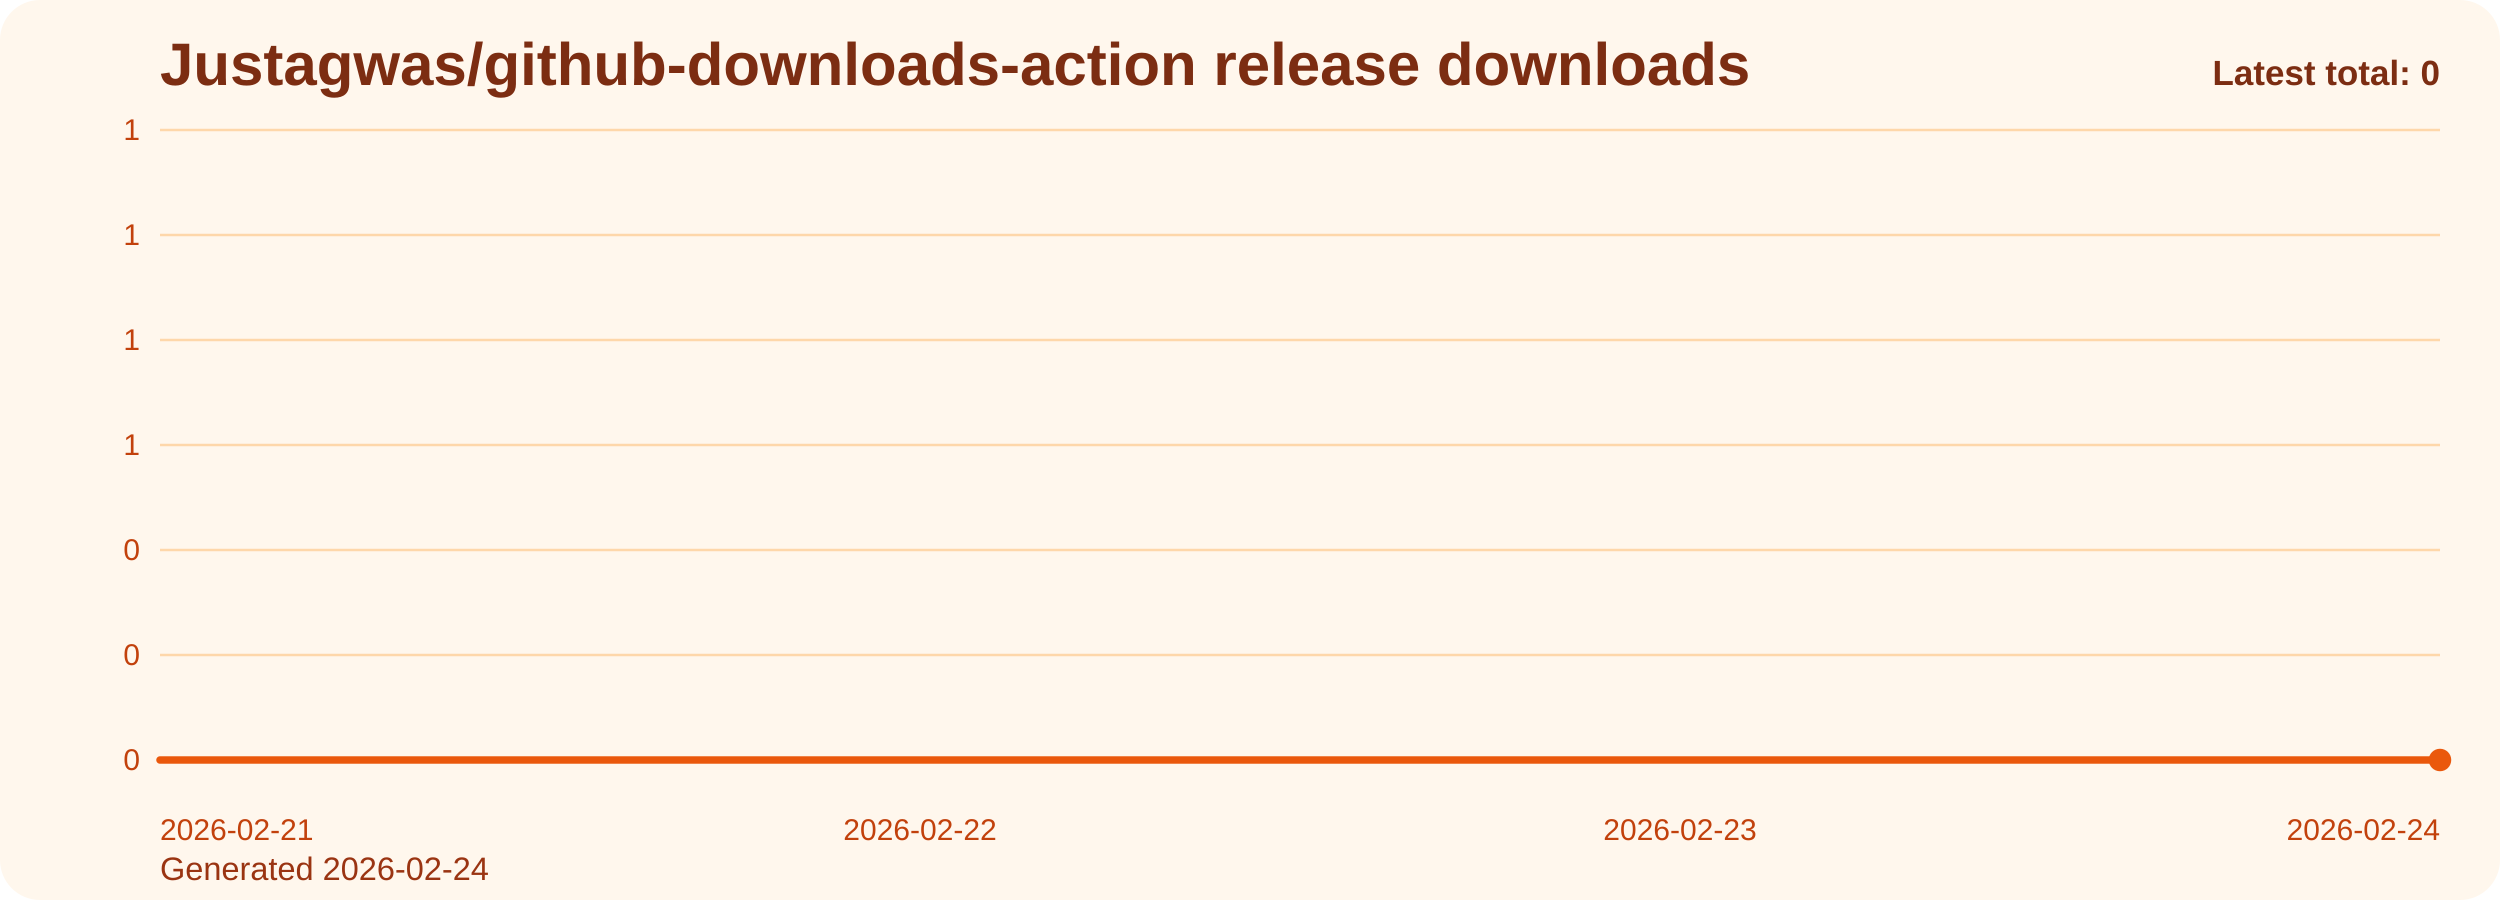
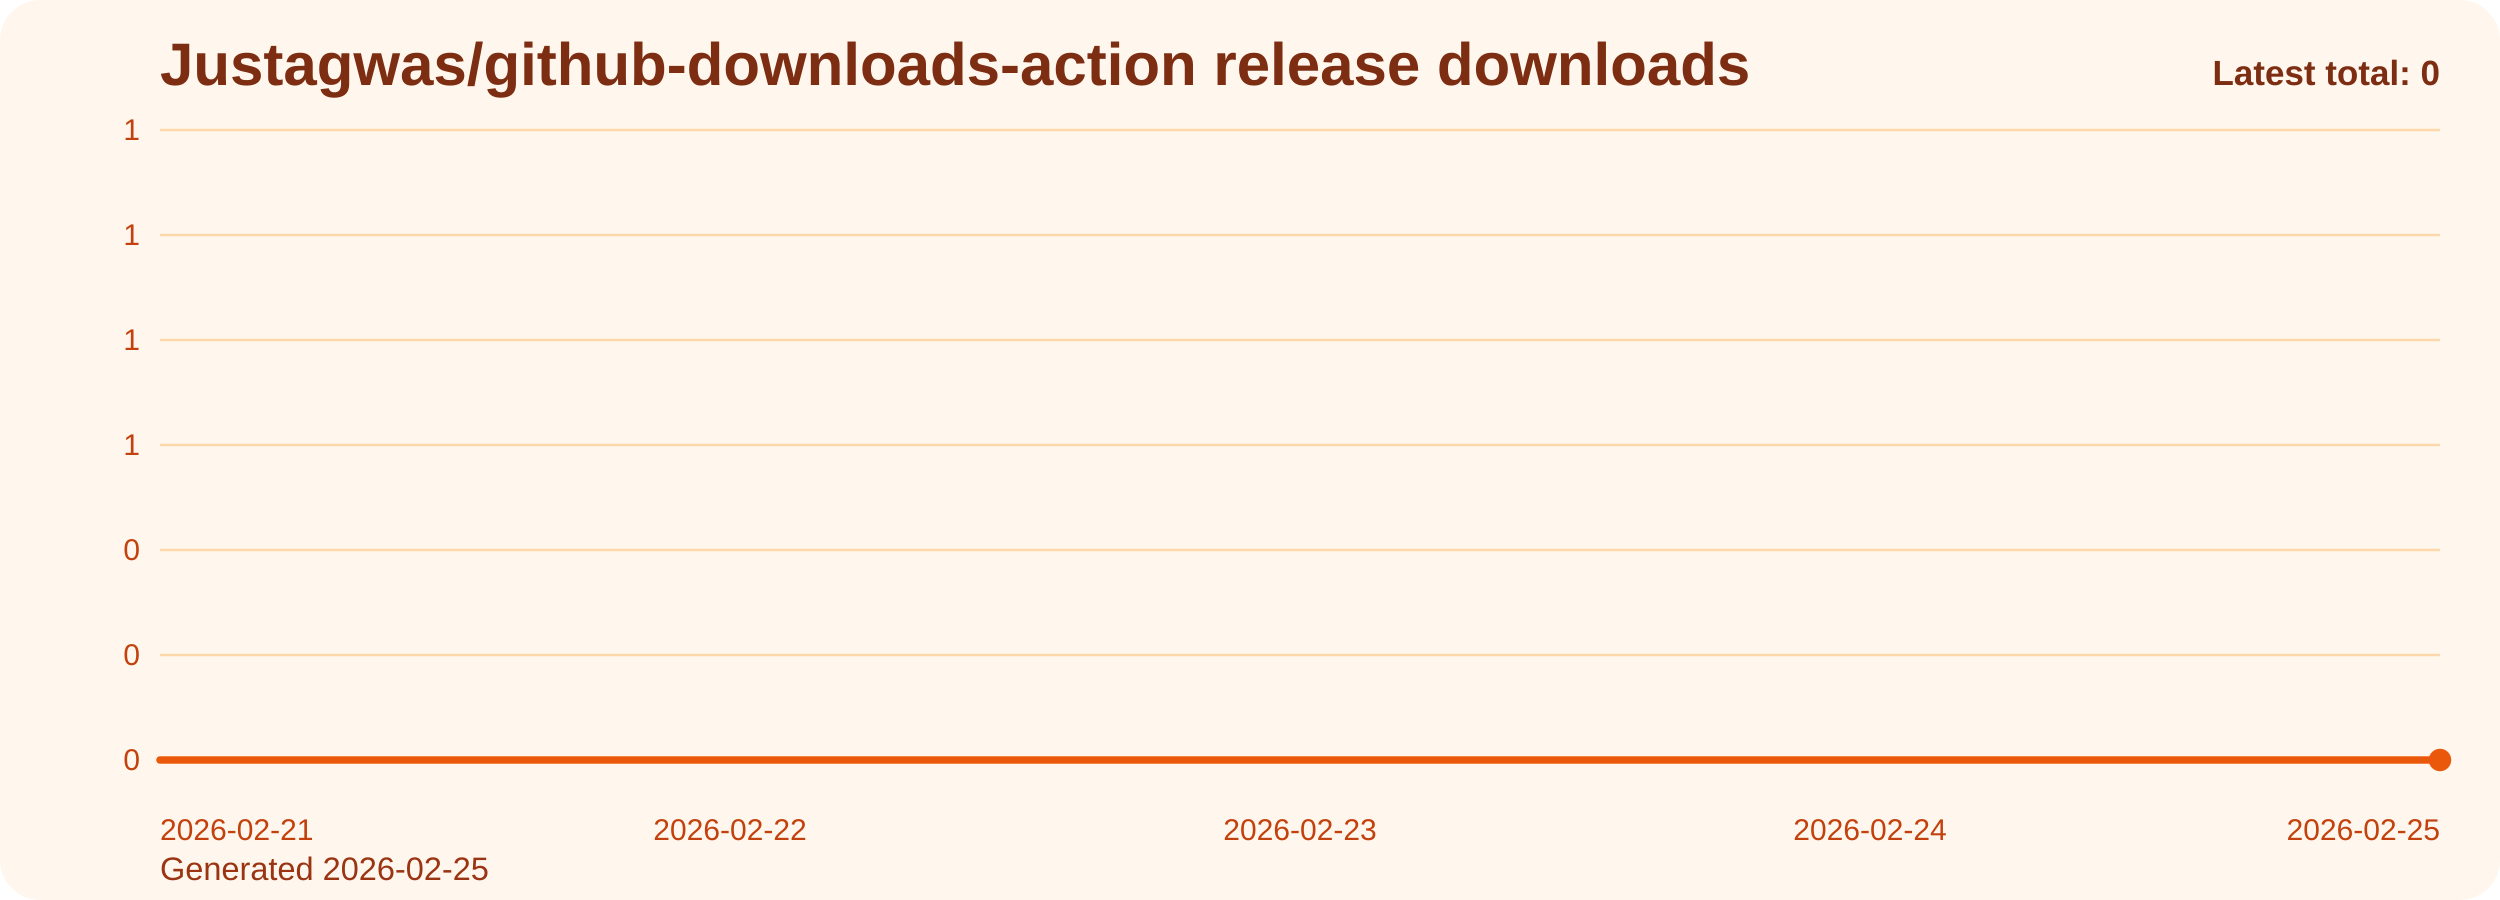
<svg xmlns="http://www.w3.org/2000/svg" viewBox="0 0 1000 360" role="img" aria-label="Justagwas/github-downloads-action release downloads chart">
  <defs>
    <linearGradient id="fill-total-trend-orange" x1="0" y1="0" x2="0" y2="1">
      <stop offset="0%" stop-color="#f97316" stop-opacity="0.32" />
      <stop offset="100%" stop-color="#f97316" stop-opacity="0.05" />
    </linearGradient>
    <style>
      .bg { fill: #fff7ed; }
      .title { font: 700 24px Arial, sans-serif; fill: #7c2d12; }
      .sub { font: 400 13px Arial, sans-serif; fill: #9a3412; }
      .grid { stroke: #fed7aa; stroke-width: 1; }
      .axis { font: 400 12px Arial, sans-serif; fill: #c2410c; }
      .line { fill: none; stroke: #ea580c; stroke-width: 3; stroke-linecap: round; stroke-linejoin: round; }
      .dot { fill: #ea580c; }
      .value { font: 600 11px Arial, sans-serif; fill: #9a3412; }
      .latest { font: 700 14px Arial, sans-serif; fill: #7c2d12; }
    </style>
  </defs>
  <rect class="bg" x="0" y="0" width="1000" height="360" rx="16" />
  <text class="title" x="64" y="34">Justagwas/github-downloads-action release downloads</text>
-   <text class="sub" x="64" y="352">Generated 2026-02-24</text>
+   <text class="sub" x="64" y="352">Generated 2026-02-25</text>
  <line x1="64" y1="52.00" x2="976" y2="52.00" class="grid" />
  <text x="56" y="56.00" text-anchor="end" class="axis">1</text>
  <line x1="64" y1="94.00" x2="976" y2="94.00" class="grid" />
  <text x="56" y="98.00" text-anchor="end" class="axis">1</text>
  <line x1="64" y1="136.00" x2="976" y2="136.00" class="grid" />
  <text x="56" y="140.00" text-anchor="end" class="axis">1</text>
  <line x1="64" y1="178.00" x2="976" y2="178.00" class="grid" />
  <text x="56" y="182.00" text-anchor="end" class="axis">1</text>
  <line x1="64" y1="220.00" x2="976" y2="220.00" class="grid" />
  <text x="56" y="224.00" text-anchor="end" class="axis">0</text>
  <line x1="64" y1="262.00" x2="976" y2="262.00" class="grid" />
  <text x="56" y="266.00" text-anchor="end" class="axis">0</text>
  <line x1="64" y1="304.00" x2="976" y2="304.00" class="grid" />
  <text x="56" y="308.00" text-anchor="end" class="axis">0</text>
-   <path d="M 64.00 304 L 64.00 304.00 L 368.00 304.00 L 672.00 304.00 L 976.00 304.00 L 976.00 304 Z" fill="url(#fill-total-trend-orange)" />
-   <polyline class="line" points="64.00,304.00 368.00,304.00 672.00,304.00 976.00,304.00" />
+   <path d="M 64.00 304 L 64.00 304.00 L 292.00 304.00 L 520.00 304.00 L 748.00 304.00 L 976.00 304.00 L 976.00 304 Z" fill="url(#fill-total-trend-orange)" />
+   <polyline class="line" points="64.00,304.00 292.00,304.00 520.00,304.00 748.00,304.00 976.00,304.00" />
  <circle class="dot" cx="976.00" cy="304.00" r="4.5" />
  <text class="axis" x="64.00" y="336" text-anchor="start">2026-02-21</text>
-   <text class="axis" x="368.00" y="336" text-anchor="middle">2026-02-22</text>
-   <text class="axis" x="672.00" y="336" text-anchor="middle">2026-02-23</text>
-   <text class="axis" x="976.00" y="336" text-anchor="end">2026-02-24</text>
+   <text class="axis" x="292.00" y="336" text-anchor="middle">2026-02-22</text>
+   <text class="axis" x="520.00" y="336" text-anchor="middle">2026-02-23</text>
+   <text class="axis" x="748.00" y="336" text-anchor="middle">2026-02-24</text>
+   <text class="axis" x="976.00" y="336" text-anchor="end">2026-02-25</text>
  <text class="latest" x="976" y="34" text-anchor="end">Latest total: 0</text>
</svg>
